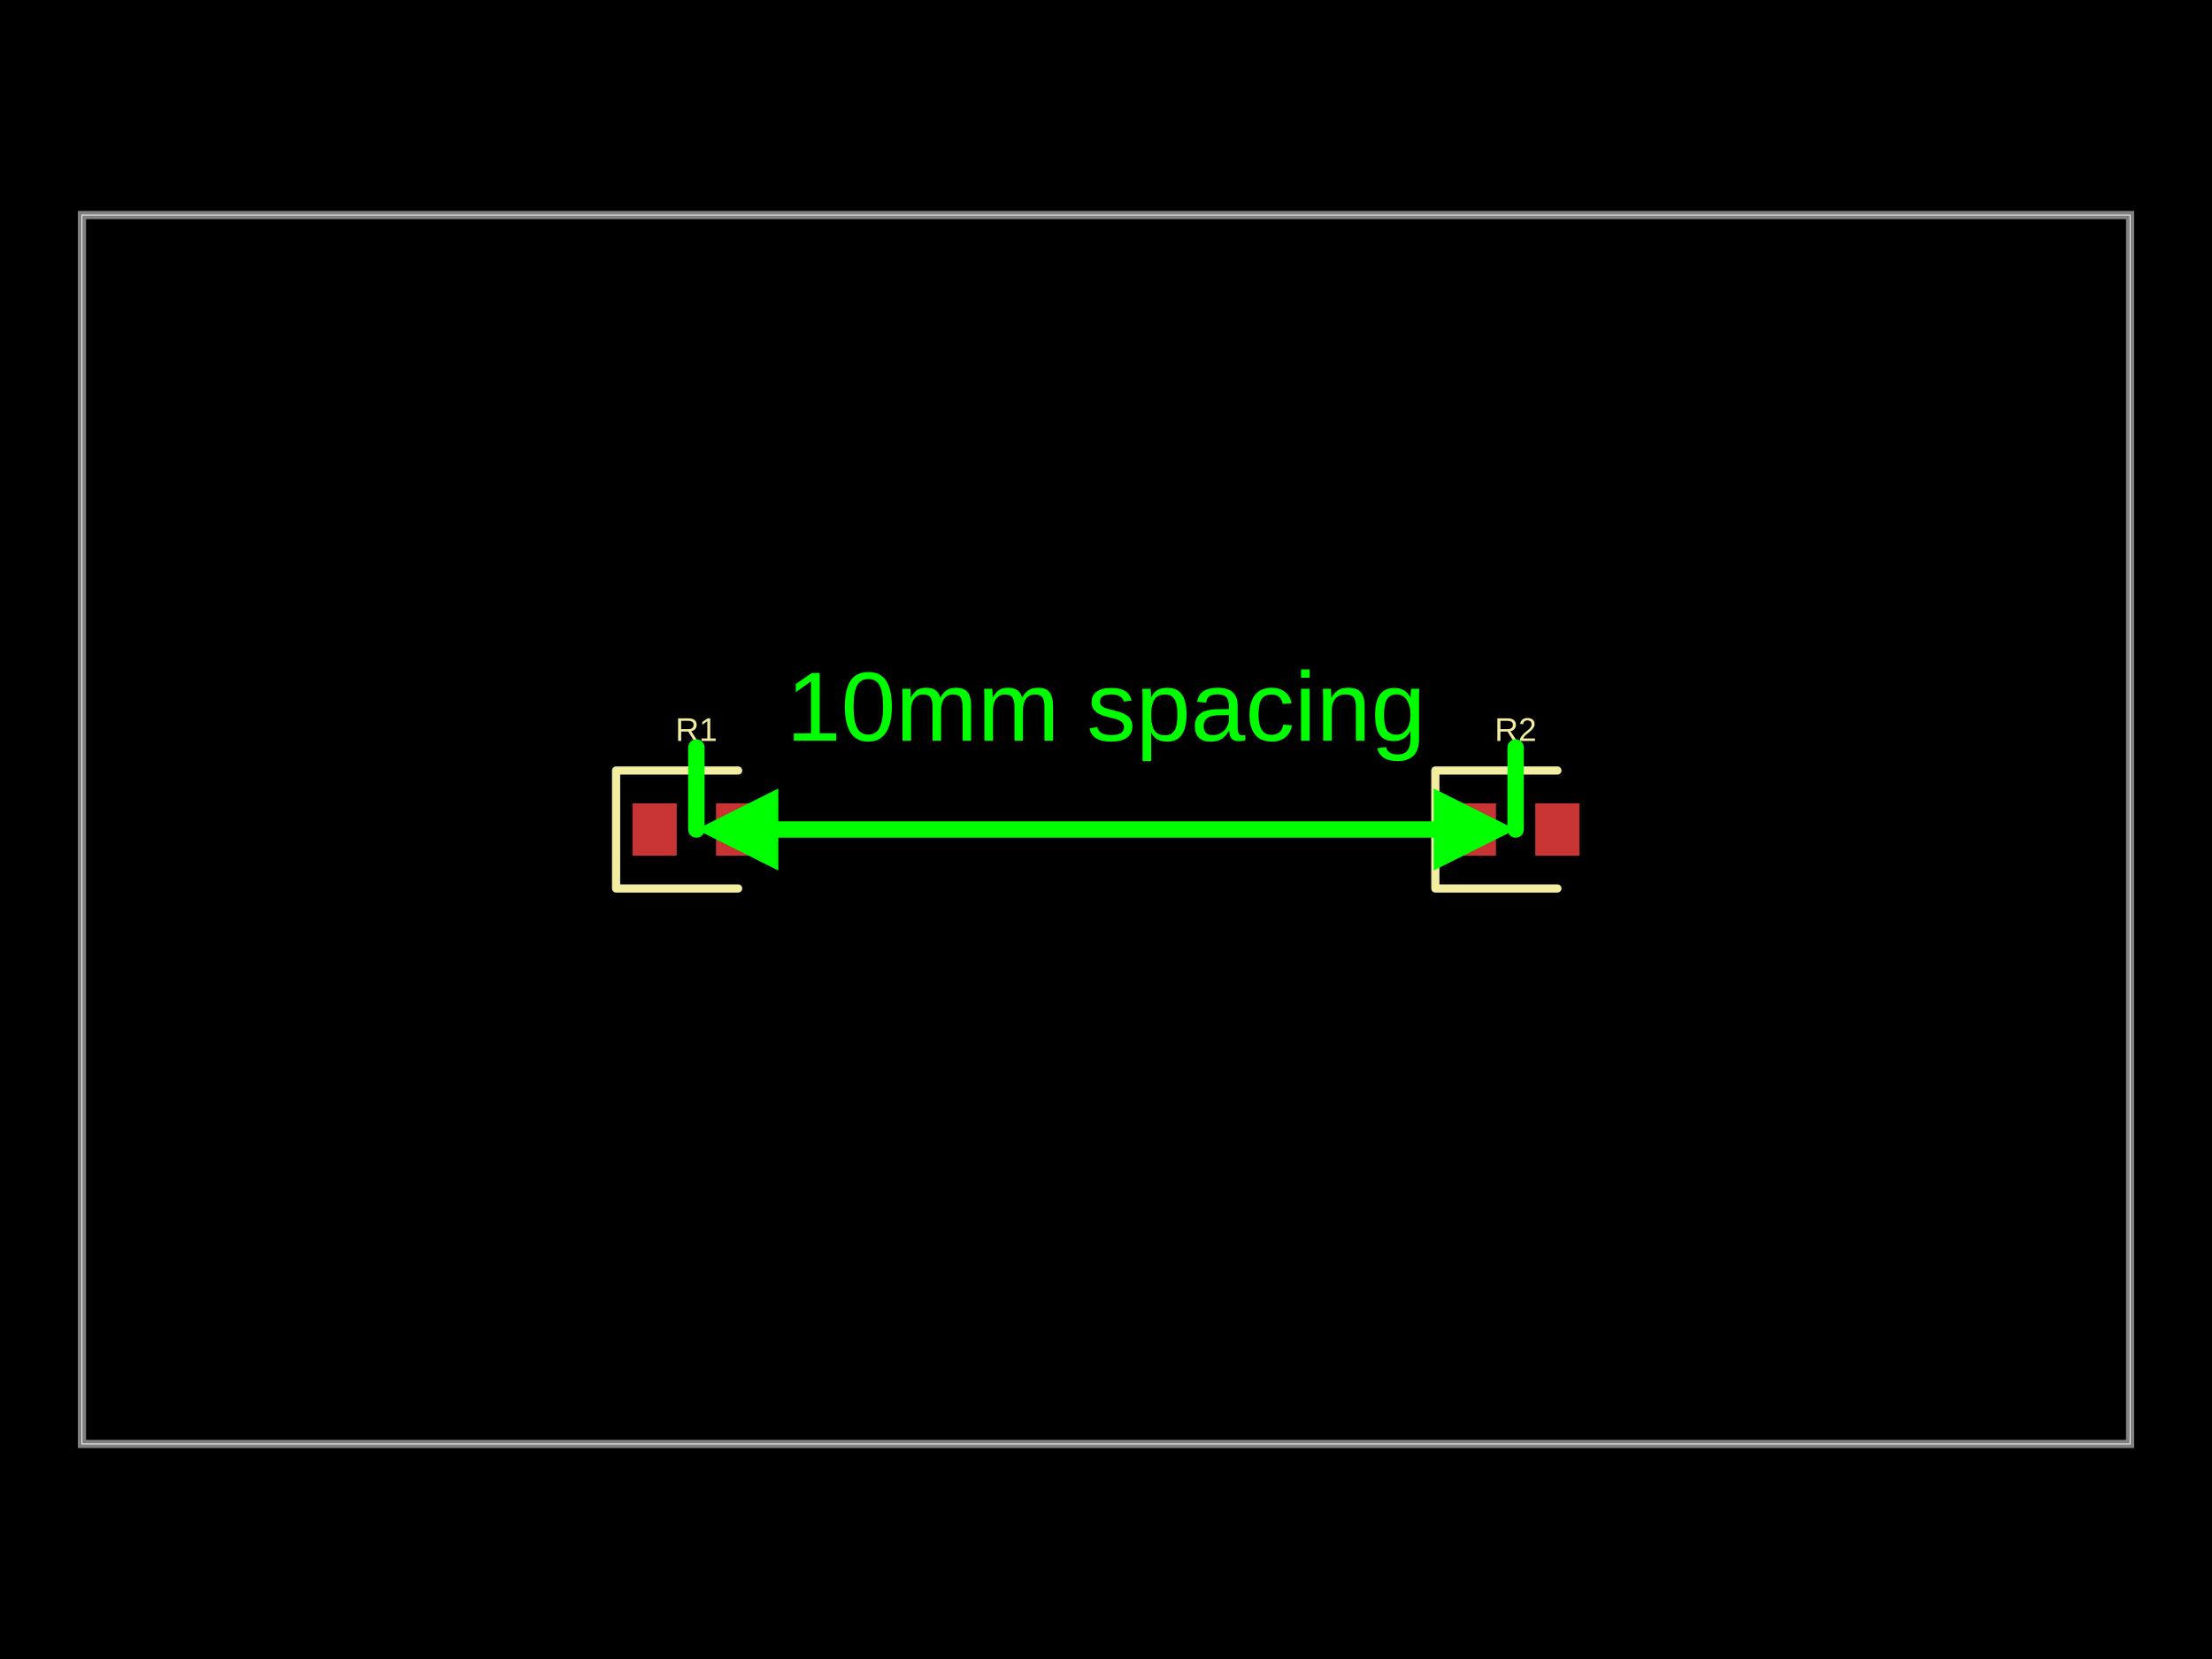
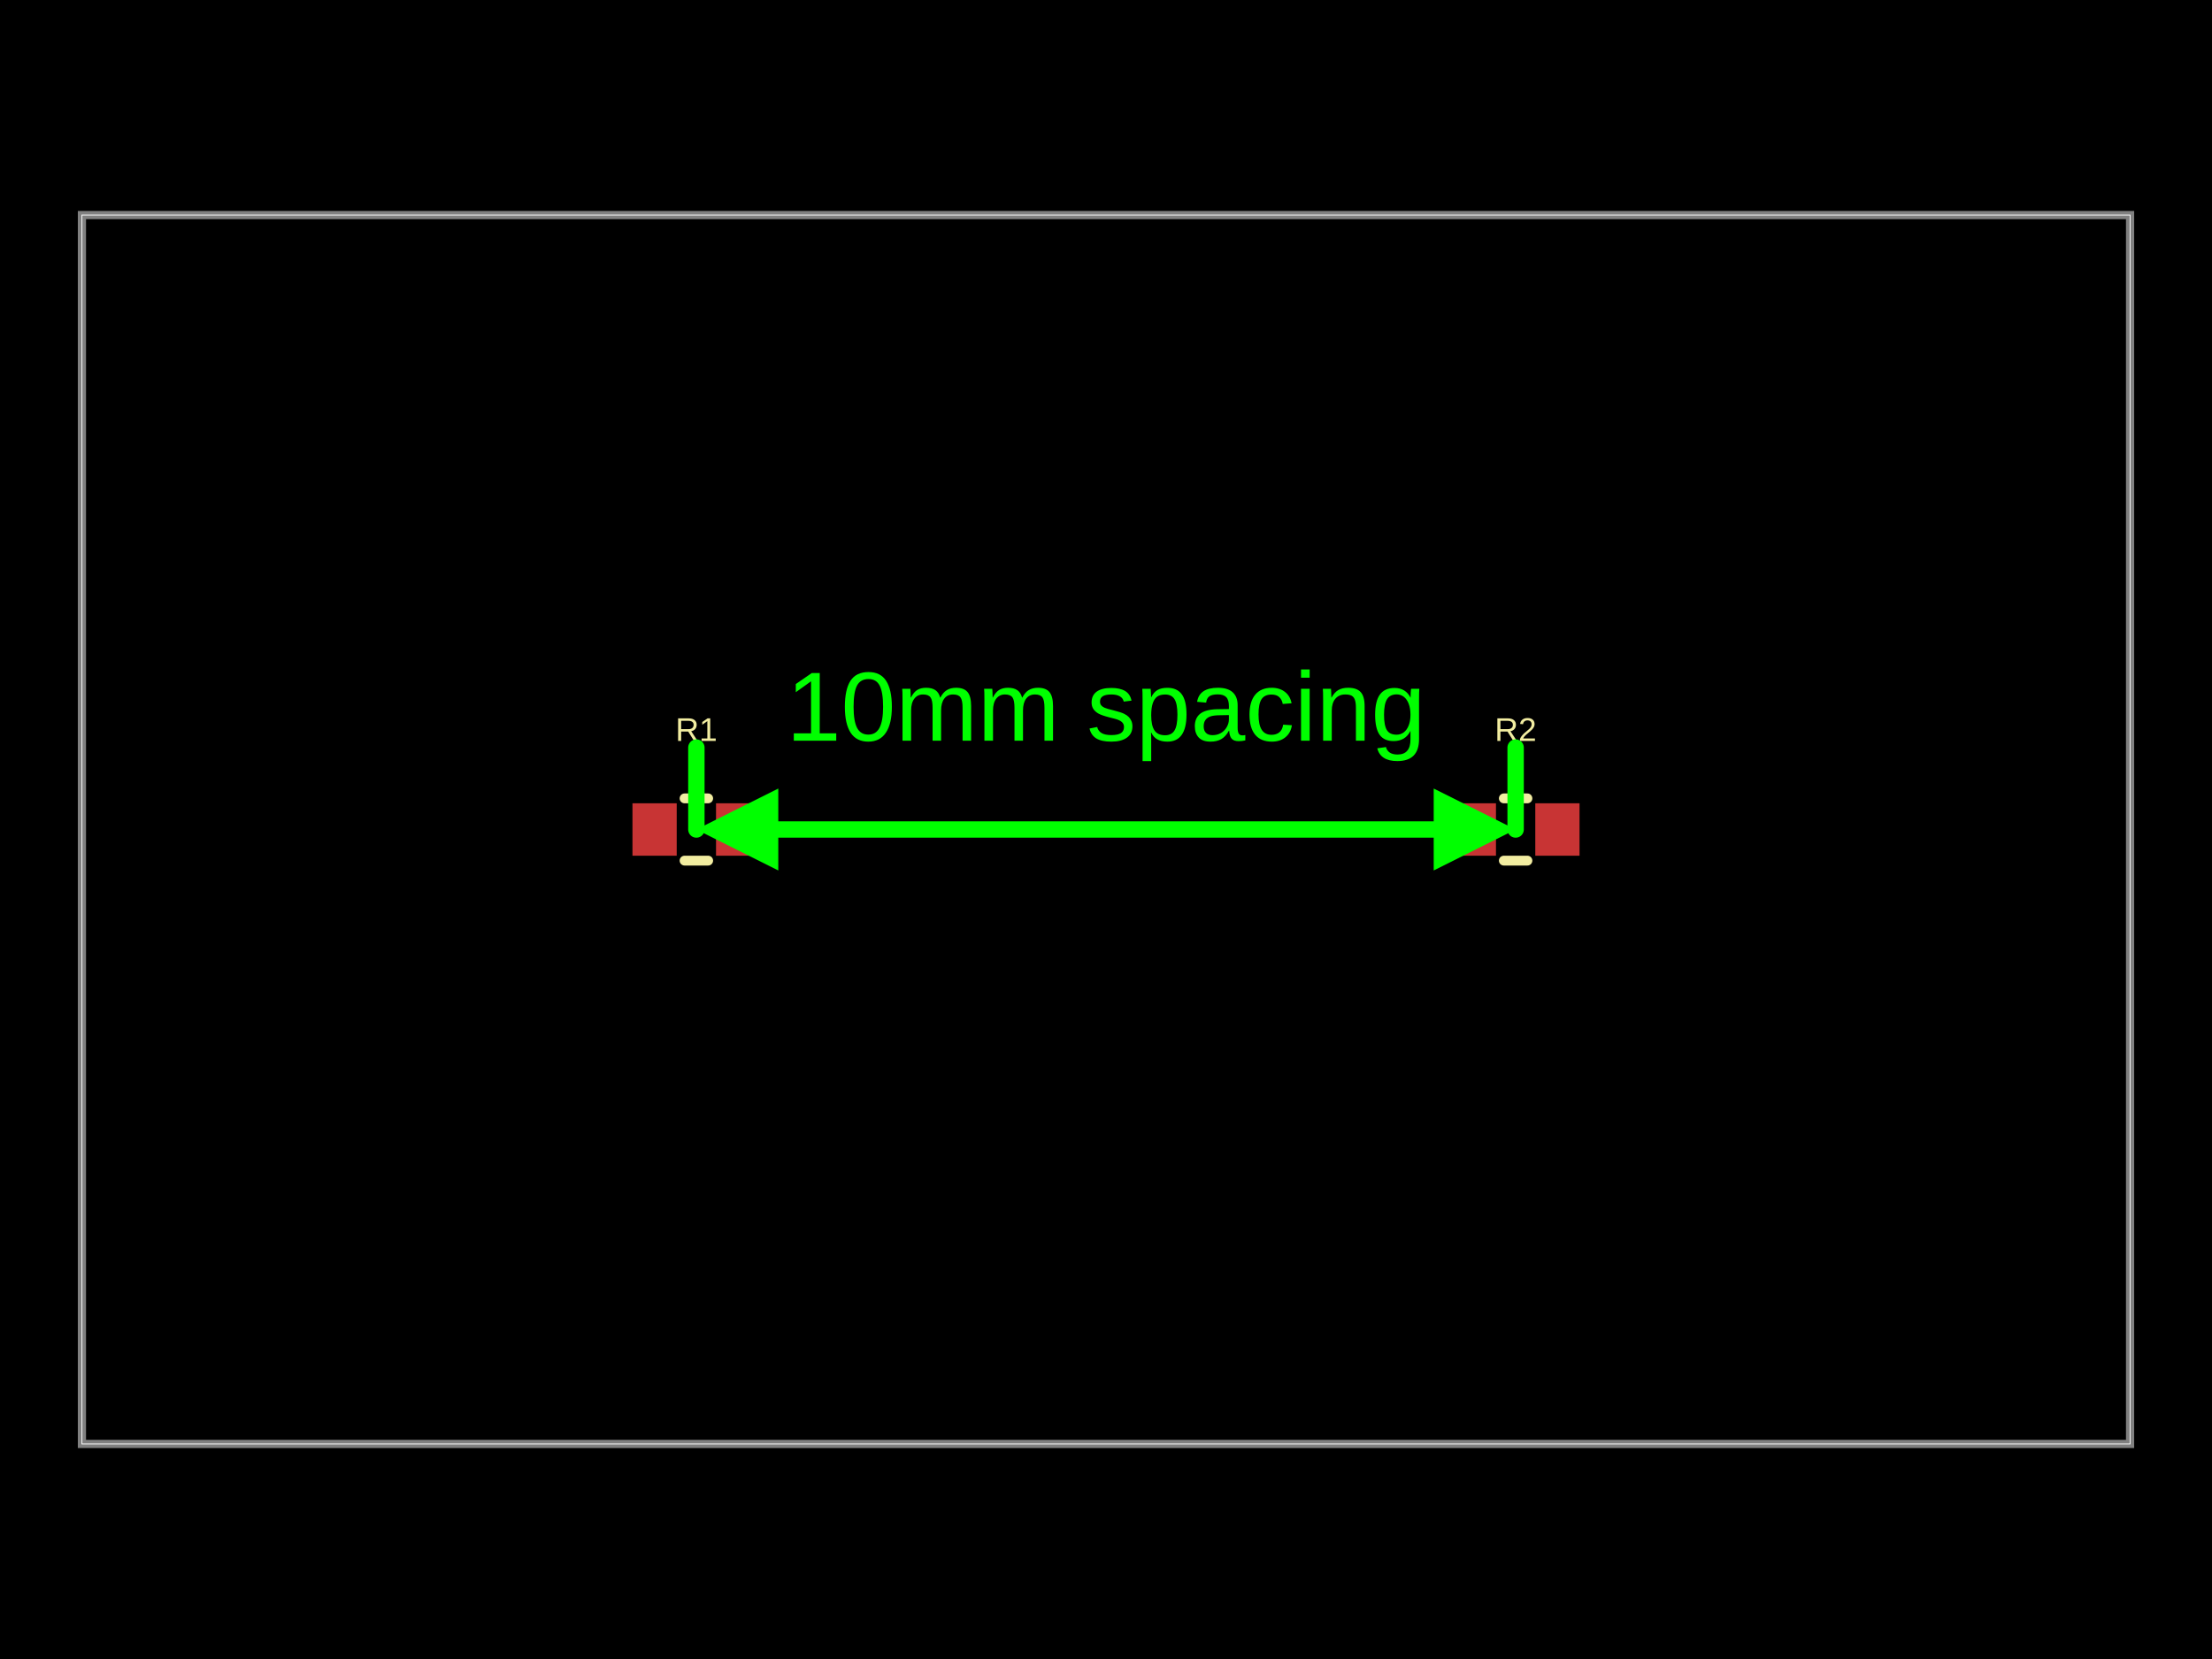
- <svg xmlns="http://www.w3.org/2000/svg" width="800" height="600" data-software-used-string="@tscircuit/core@0.0.839">
+ <svg xmlns="http://www.w3.org/2000/svg" width="800" height="600" data-software-used-string="@tscircuit/core@0.0.1214">
  <style />
  <rect class="boundary" x="0" y="0" fill="#000" width="800" height="600" data-type="pcb_background" data-pcb-layer="global" />
  <rect class="pcb-boundary" fill="none" stroke="#fff" stroke-width="0.3" x="29.63" y="77.778" width="740.741" height="444.444" data-type="pcb_boundary" data-pcb-layer="global" />
  <path class="pcb-board" d="M 29.63 522.222 L 770.37 522.222 L 770.37 77.778 L 29.63 77.778 Z" fill="none" stroke="rgba(255, 255, 255, 0.5)" stroke-width="2.963" data-type="pcb_board" data-pcb-layer="board" />
  <rect class="pcb-pad" fill="rgb(200, 52, 52)" x="228.741" y="290.519" width="16" height="18.963" data-type="pcb_smtpad" data-pcb-layer="top" />
  <rect class="pcb-pad" fill="rgb(200, 52, 52)" x="258.963" y="290.519" width="16" height="18.963" data-type="pcb_smtpad" data-pcb-layer="top" />
  <rect class="pcb-pad" fill="rgb(200, 52, 52)" x="525.037" y="290.519" width="16" height="18.963" data-type="pcb_smtpad" data-pcb-layer="top" />
  <rect class="pcb-pad" fill="rgb(200, 52, 52)" x="555.259" y="290.519" width="16" height="18.963" data-type="pcb_smtpad" data-pcb-layer="top" />
-   <path class="pcb-silkscreen pcb-silkscreen-top" d="M 266.963 278.667 L 222.815 278.667 L 222.815 321.333 L 266.963 321.333" fill="none" stroke="#f2eda1" stroke-width="2.963" stroke-linecap="round" stroke-linejoin="round" data-pcb-component-id="pcb_component_0" data-pcb-silkscreen-path-id="pcb_silkscreen_path_0" data-type="pcb_silkscreen_path" data-pcb-layer="top" />
+   <path class="pcb-silkscreen pcb-silkscreen-top" d="M 247.585 288.741 L 256.119 288.741" fill="none" stroke="#f2eda1" stroke-width="3.556" stroke-linecap="round" stroke-linejoin="round" data-pcb-component-id="pcb_component_0" data-pcb-silkscreen-path-id="pcb_silkscreen_path_0" data-type="pcb_silkscreen_path" data-pcb-layer="top" />
+   <path class="pcb-silkscreen pcb-silkscreen-top" d="M 247.585 311.259 L 256.119 311.259" fill="none" stroke="#f2eda1" stroke-width="3.556" stroke-linecap="round" stroke-linejoin="round" data-pcb-component-id="pcb_component_0" data-pcb-silkscreen-path-id="pcb_silkscreen_path_1" data-type="pcb_silkscreen_path" data-pcb-layer="top" />
  <text x="0" y="0" dx="0" dy="0" fill="#f2eda1" font-family="Arial, sans-serif" font-size="11.852" text-anchor="middle" dominant-baseline="central" transform="matrix(1,0,0,1,251.8519,263.8519)" class="pcb-silkscreen-text pcb-silkscreen-top" data-pcb-silkscreen-text-id="pcb_component_0" stroke="none" data-type="pcb_silkscreen_text" data-pcb-layer="top">R1</text>
-   <path class="pcb-silkscreen pcb-silkscreen-top" d="M 563.259 278.667 L 519.111 278.667 L 519.111 321.333 L 563.259 321.333" fill="none" stroke="#f2eda1" stroke-width="2.963" stroke-linecap="round" stroke-linejoin="round" data-pcb-component-id="pcb_component_1" data-pcb-silkscreen-path-id="pcb_silkscreen_path_1" data-type="pcb_silkscreen_path" data-pcb-layer="top" />
+   <path class="pcb-silkscreen pcb-silkscreen-top" d="M 543.881 288.741 L 552.415 288.741" fill="none" stroke="#f2eda1" stroke-width="3.556" stroke-linecap="round" stroke-linejoin="round" data-pcb-component-id="pcb_component_1" data-pcb-silkscreen-path-id="pcb_silkscreen_path_2" data-type="pcb_silkscreen_path" data-pcb-layer="top" />
+   <path class="pcb-silkscreen pcb-silkscreen-top" d="M 543.881 311.259 L 552.415 311.259" fill="none" stroke="#f2eda1" stroke-width="3.556" stroke-linecap="round" stroke-linejoin="round" data-pcb-component-id="pcb_component_1" data-pcb-silkscreen-path-id="pcb_silkscreen_path_3" data-type="pcb_silkscreen_path" data-pcb-layer="top" />
  <text x="0" y="0" dx="0" dy="0" fill="#f2eda1" font-family="Arial, sans-serif" font-size="11.852" text-anchor="middle" dominant-baseline="central" transform="matrix(1,0,0,1,548.1481,263.8519)" class="pcb-silkscreen-text pcb-silkscreen-top" data-pcb-silkscreen-text-id="pcb_component_1" stroke="none" data-type="pcb_silkscreen_text" data-pcb-layer="top">R2</text>
  <g class="pcb-note-dimension" data-type="pcb_note_dimension" data-pcb-note-dimension-id="pcb_note_dimension_0" data-pcb-layer="overlay">
    <path d="M 251.852 300 L 251.852 270.37" stroke="#00ff00" fill="none" stroke-width="5.926" stroke-linecap="round" class="pcb-note-dimension-extension" />
    <path d="M 548.148 300 L 548.148 270.37" stroke="#00ff00" fill="none" stroke-width="5.926" stroke-linecap="round" class="pcb-note-dimension-extension" />
    <path d="M 281.481 300 L 518.519 300" stroke="#00ff00" fill="none" stroke-width="5.926" stroke-linecap="round" class="pcb-note-dimension-line" />
    <path d="M 251.852 300 L 281.481 285.185 L 281.481 314.815 Z" fill="#00ff00" class="pcb-note-dimension-arrow" />
    <path d="M 548.148 300 L 518.519 285.185 L 518.519 314.815 Z" fill="#00ff00" class="pcb-note-dimension-arrow" />
    <text x="400" y="255.556" fill="#00ff00" font-size="35.556" font-family="Arial, sans-serif" text-anchor="middle" dominant-baseline="central" class="pcb-note-dimension-text" transform="rotate(0 400 255.5556)">10mm spacing</text>
  </g>
</svg>
